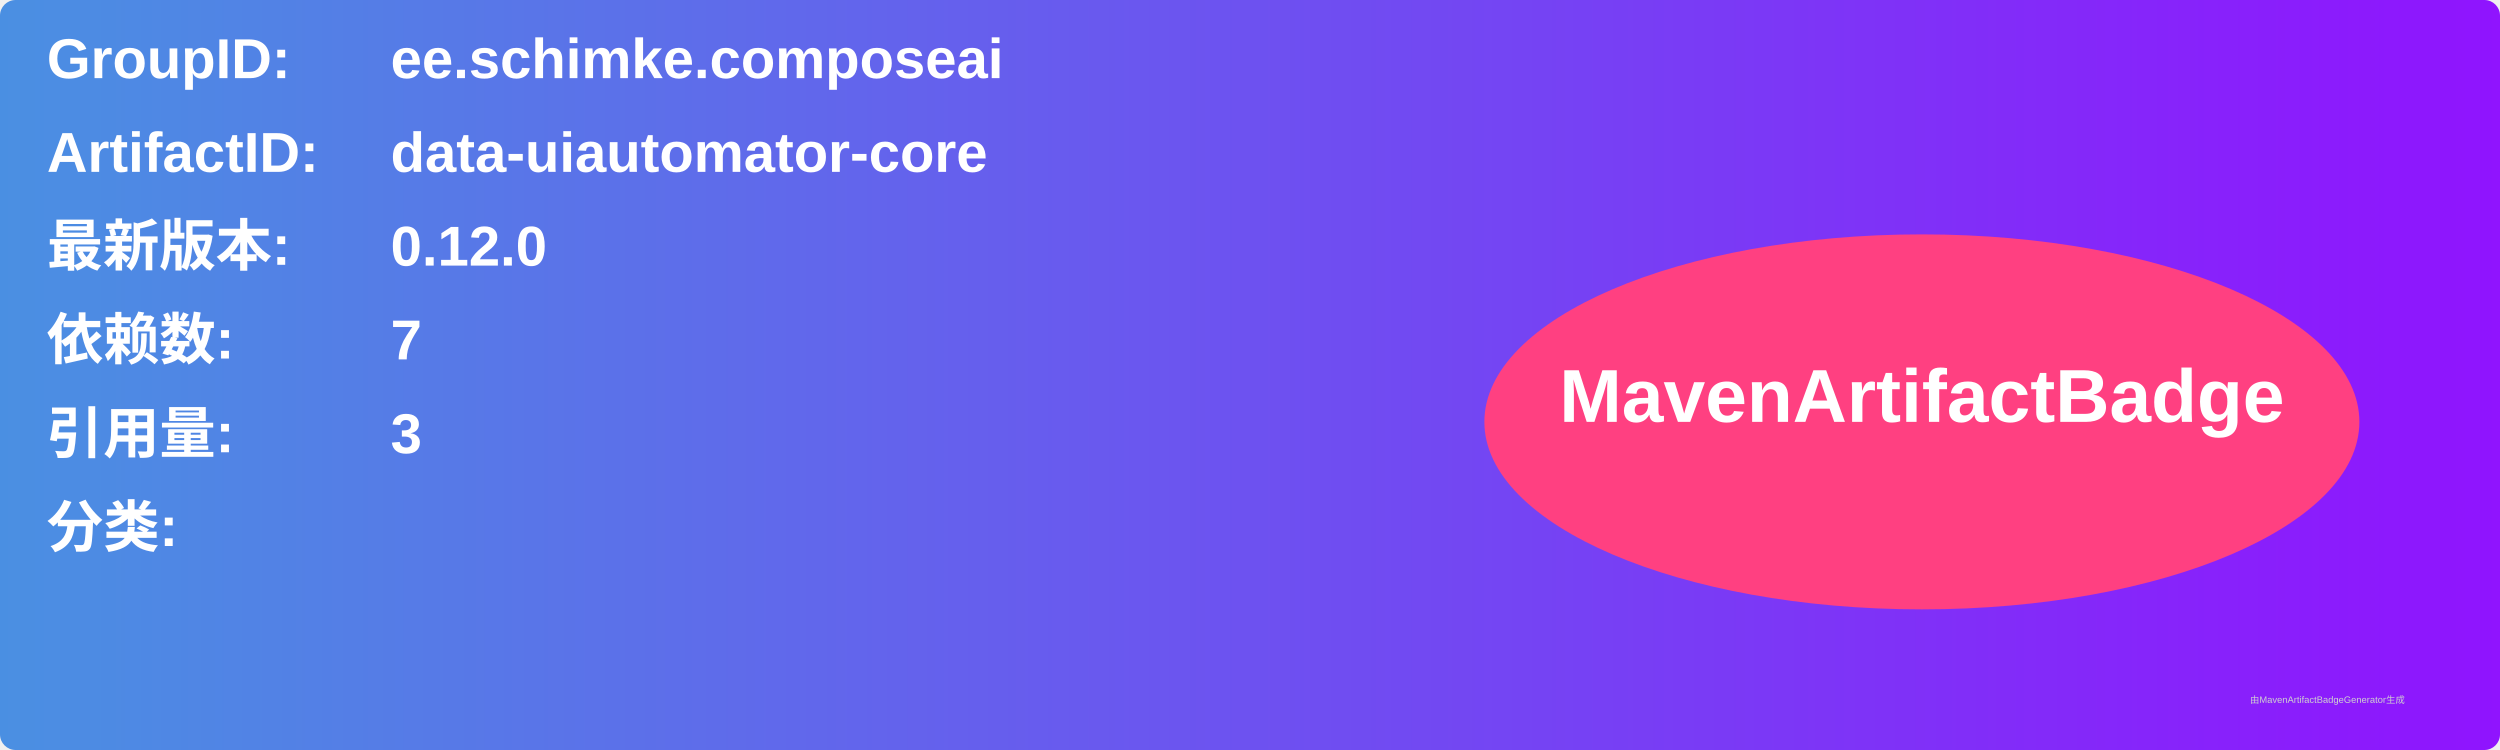
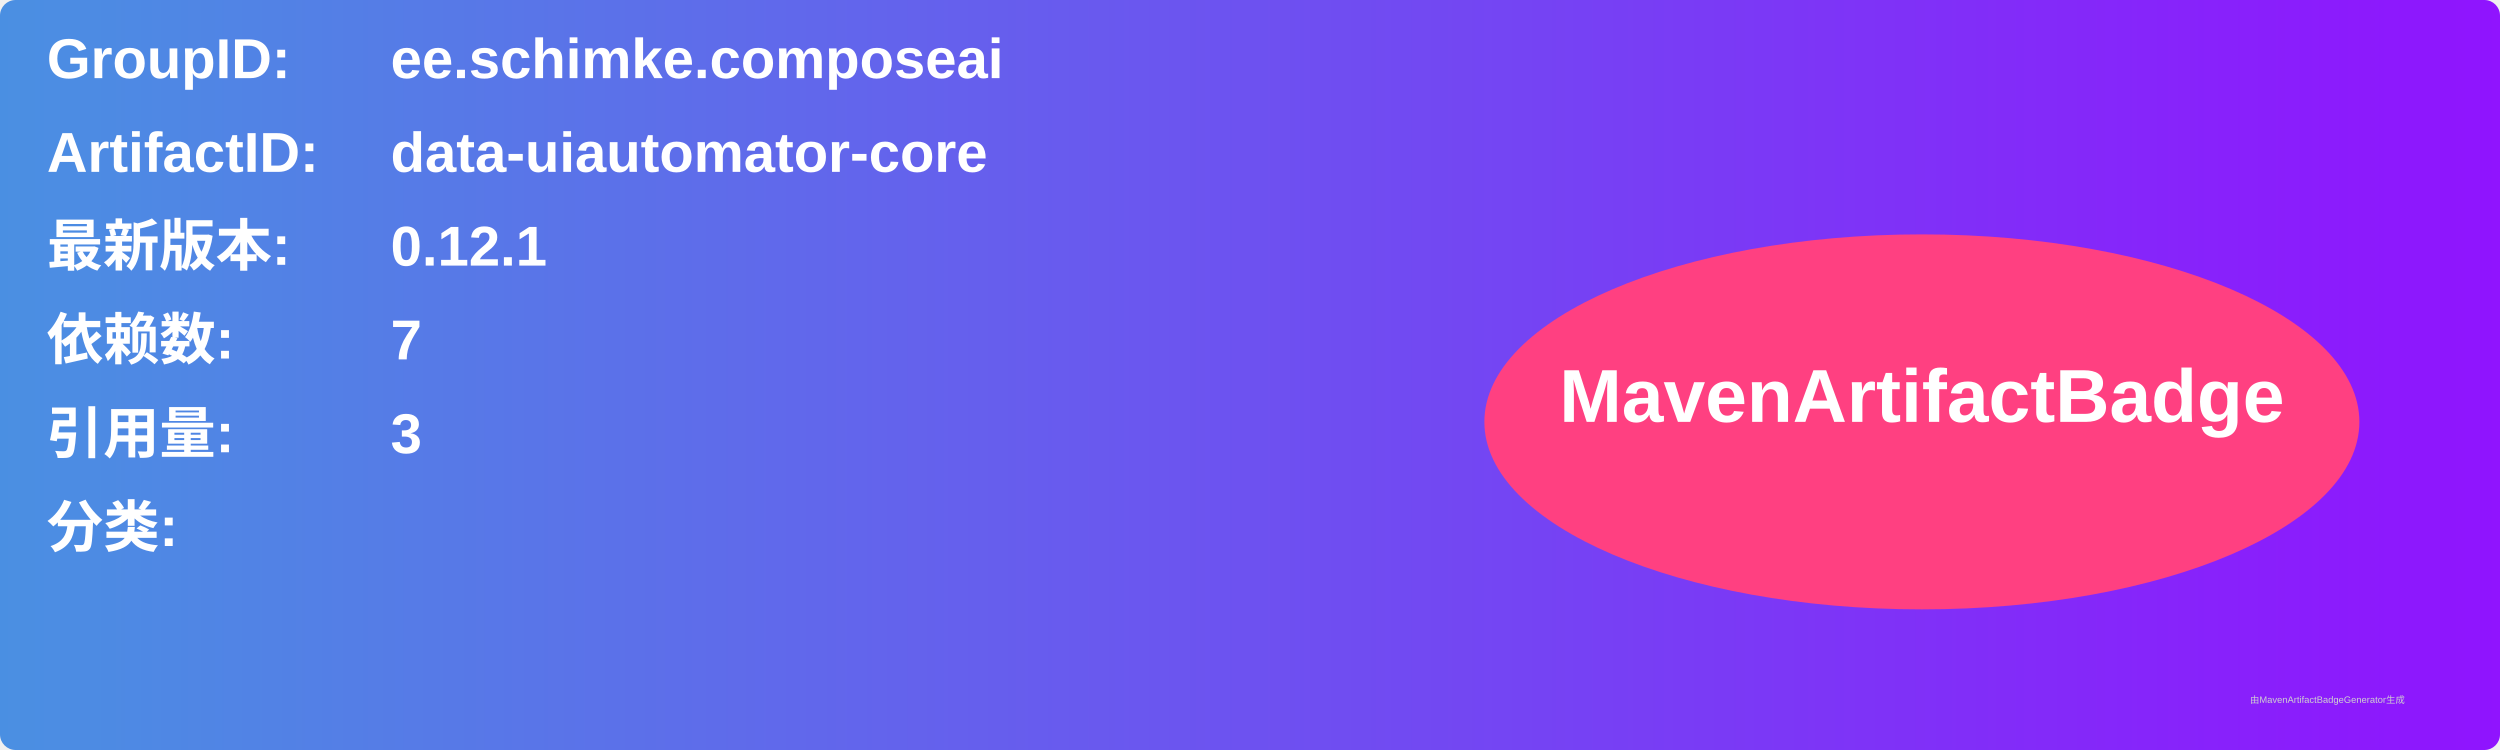
<svg xmlns="http://www.w3.org/2000/svg" width="800" height="240" viewBox="0 0 800 240">
  <linearGradient id="grad" x1="0%" y1="0%" x2="100%" y2="0%">
    <stop offset="0%" stop-color="#4a90e2" />
    <stop offset="100%" stop-color="#9013fe" />
  </linearGradient>
  <rect width="100%" height="100%" rx="5" ry="5" fill="url(#grad)" />
  <g transform="translate(15, 15)">
    <text x="0" y="10" font-family="Arial" font-size="18" fill="white" font-weight="bold" width="260">GroupID:</text>
    <text x="110" y="10" font-family="Arial" font-size="18" fill="white" font-weight="bold" width="460">ee.schimke.composeai</text>
    <text x="0" y="40" font-family="Arial" font-size="18" fill="white" font-weight="bold" width="260">ArtifactID:</text>
    <text x="110" y="40" font-family="Arial" font-size="18" fill="white" font-weight="bold" width="460">data-uiautomator-core</text>
    <text x="0" y="70" font-family="Arial" font-size="18" fill="white" font-weight="bold">最新版本:</text>
    <text x="110" y="70" font-family="Arial" font-size="18" fill="white" font-weight="bold">
-       <tspan font-weight="bold">0.12.0</tspan>
+       <tspan font-weight="bold">0.12.1</tspan>
    </text>
    <text x="0" y="100" font-family="Arial" font-size="18" fill="white" font-weight="bold">依赖数: </text>
    <text x="110" y="100" font-family="Arial" font-size="18" fill="white">
      <tspan font-weight="bold">7</tspan>
    </text>
    <text x="0" y="130" font-family="Arial" font-size="18" fill="white" font-weight="bold">引用量: </text>
    <text x="110" y="130" font-family="Arial" font-size="18" fill="white">
      <tspan font-weight="bold">3</tspan>
    </text>
    <text x="0" y="160" font-family="Arial" font-size="18" fill="white" font-weight="bold">分类:</text>
    <text x="10" y="190" font-family="Arial" font-size="10" fill="white">
      <tspan font-weight="bold" />
    </text>
    <ellipse cx="600" cy="120" rx="140" ry="60" fill="#ff4081" />
    <text x="600" y="120" text-anchor="middle" font-family="Arial" font-size="24" fill="white" font-weight="bold">MavenArtifactBadge</text>
  </g>
  <text x="720" y="225" font-family="Arial" font-size="3" fill="#d0d0d0">由MavenArtifactBadgeGenerator生成</text>
</svg>
